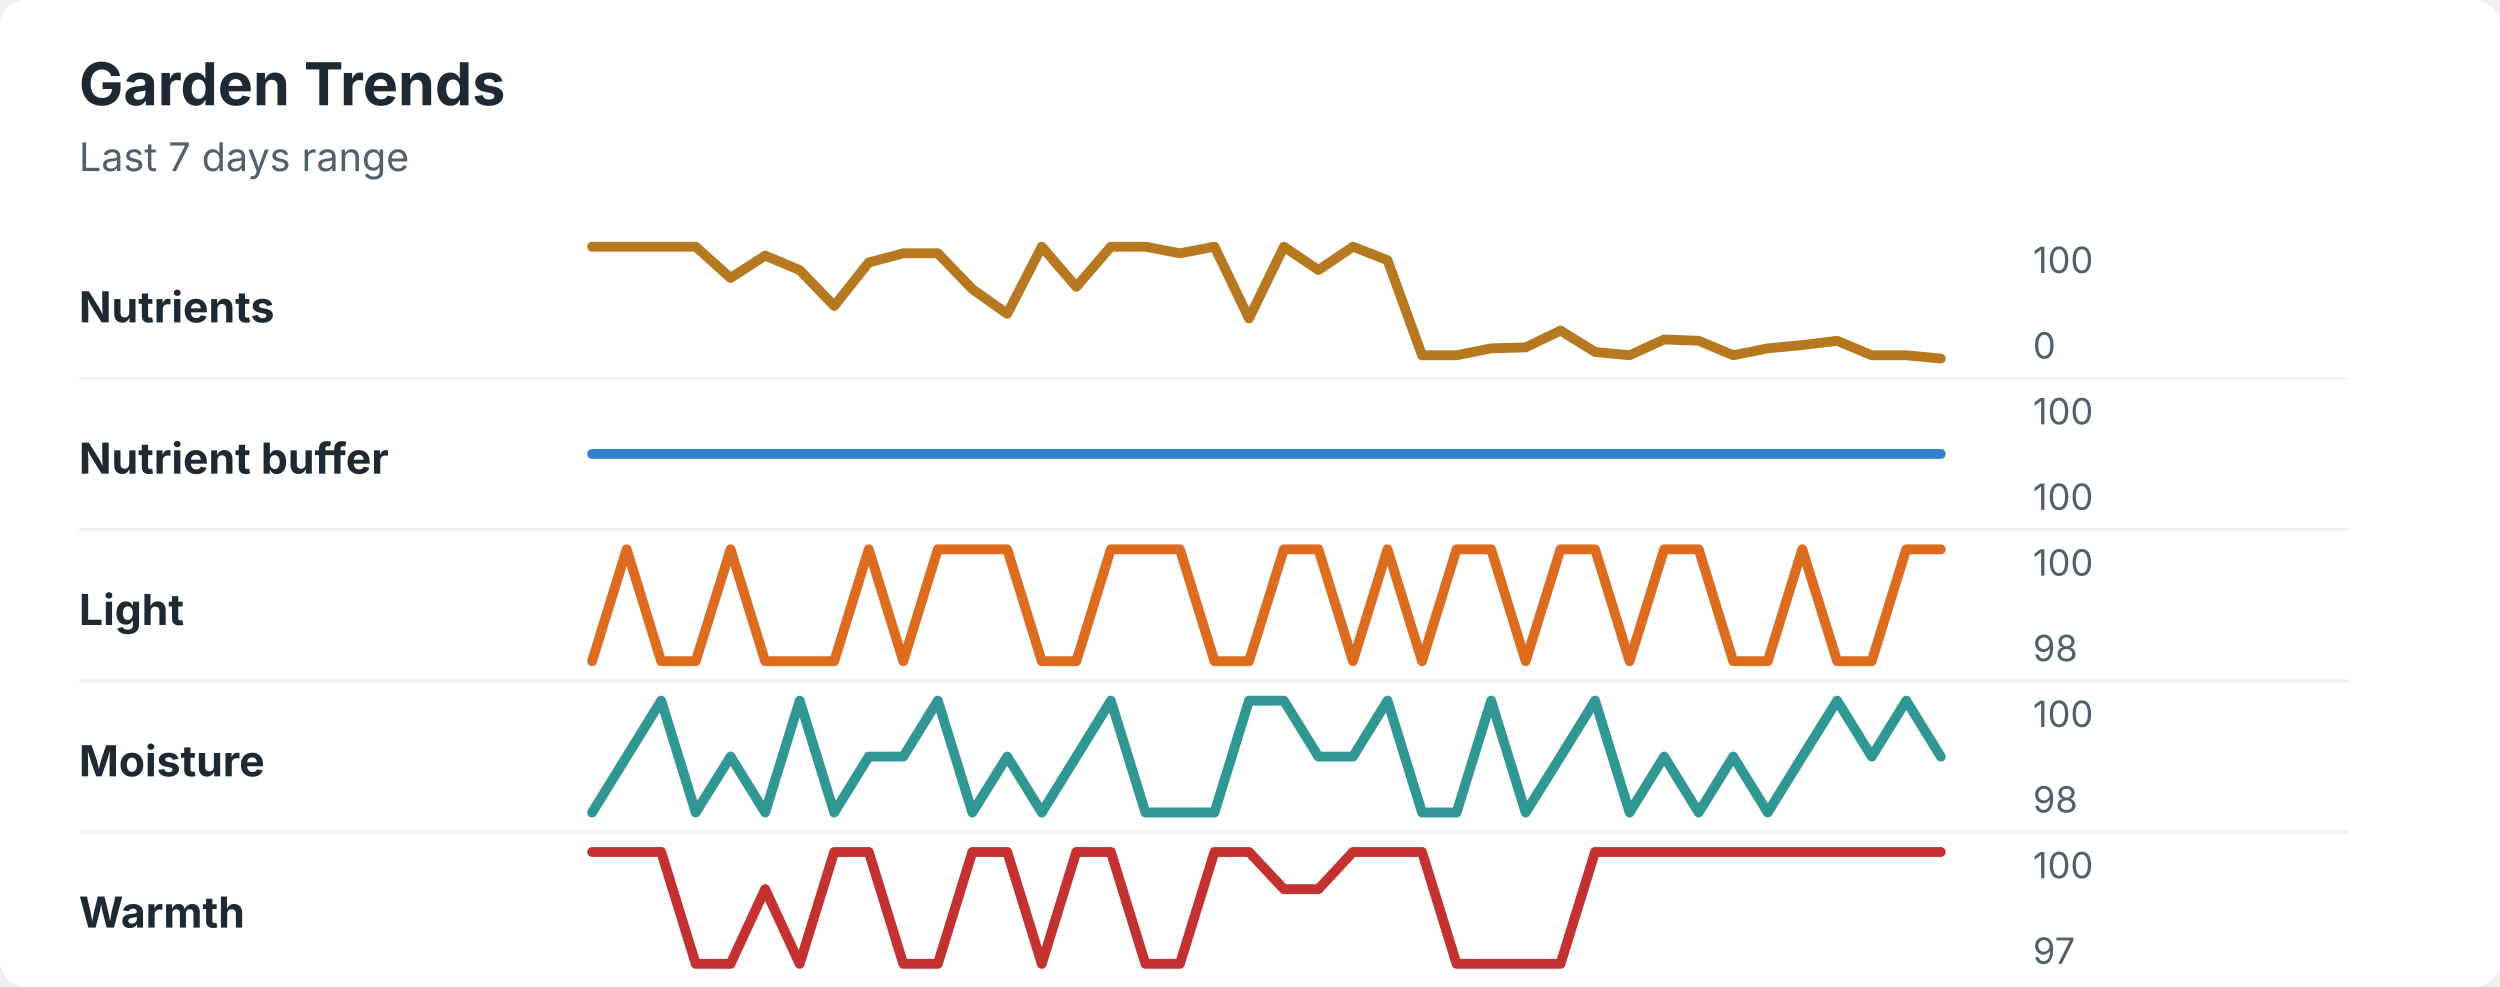
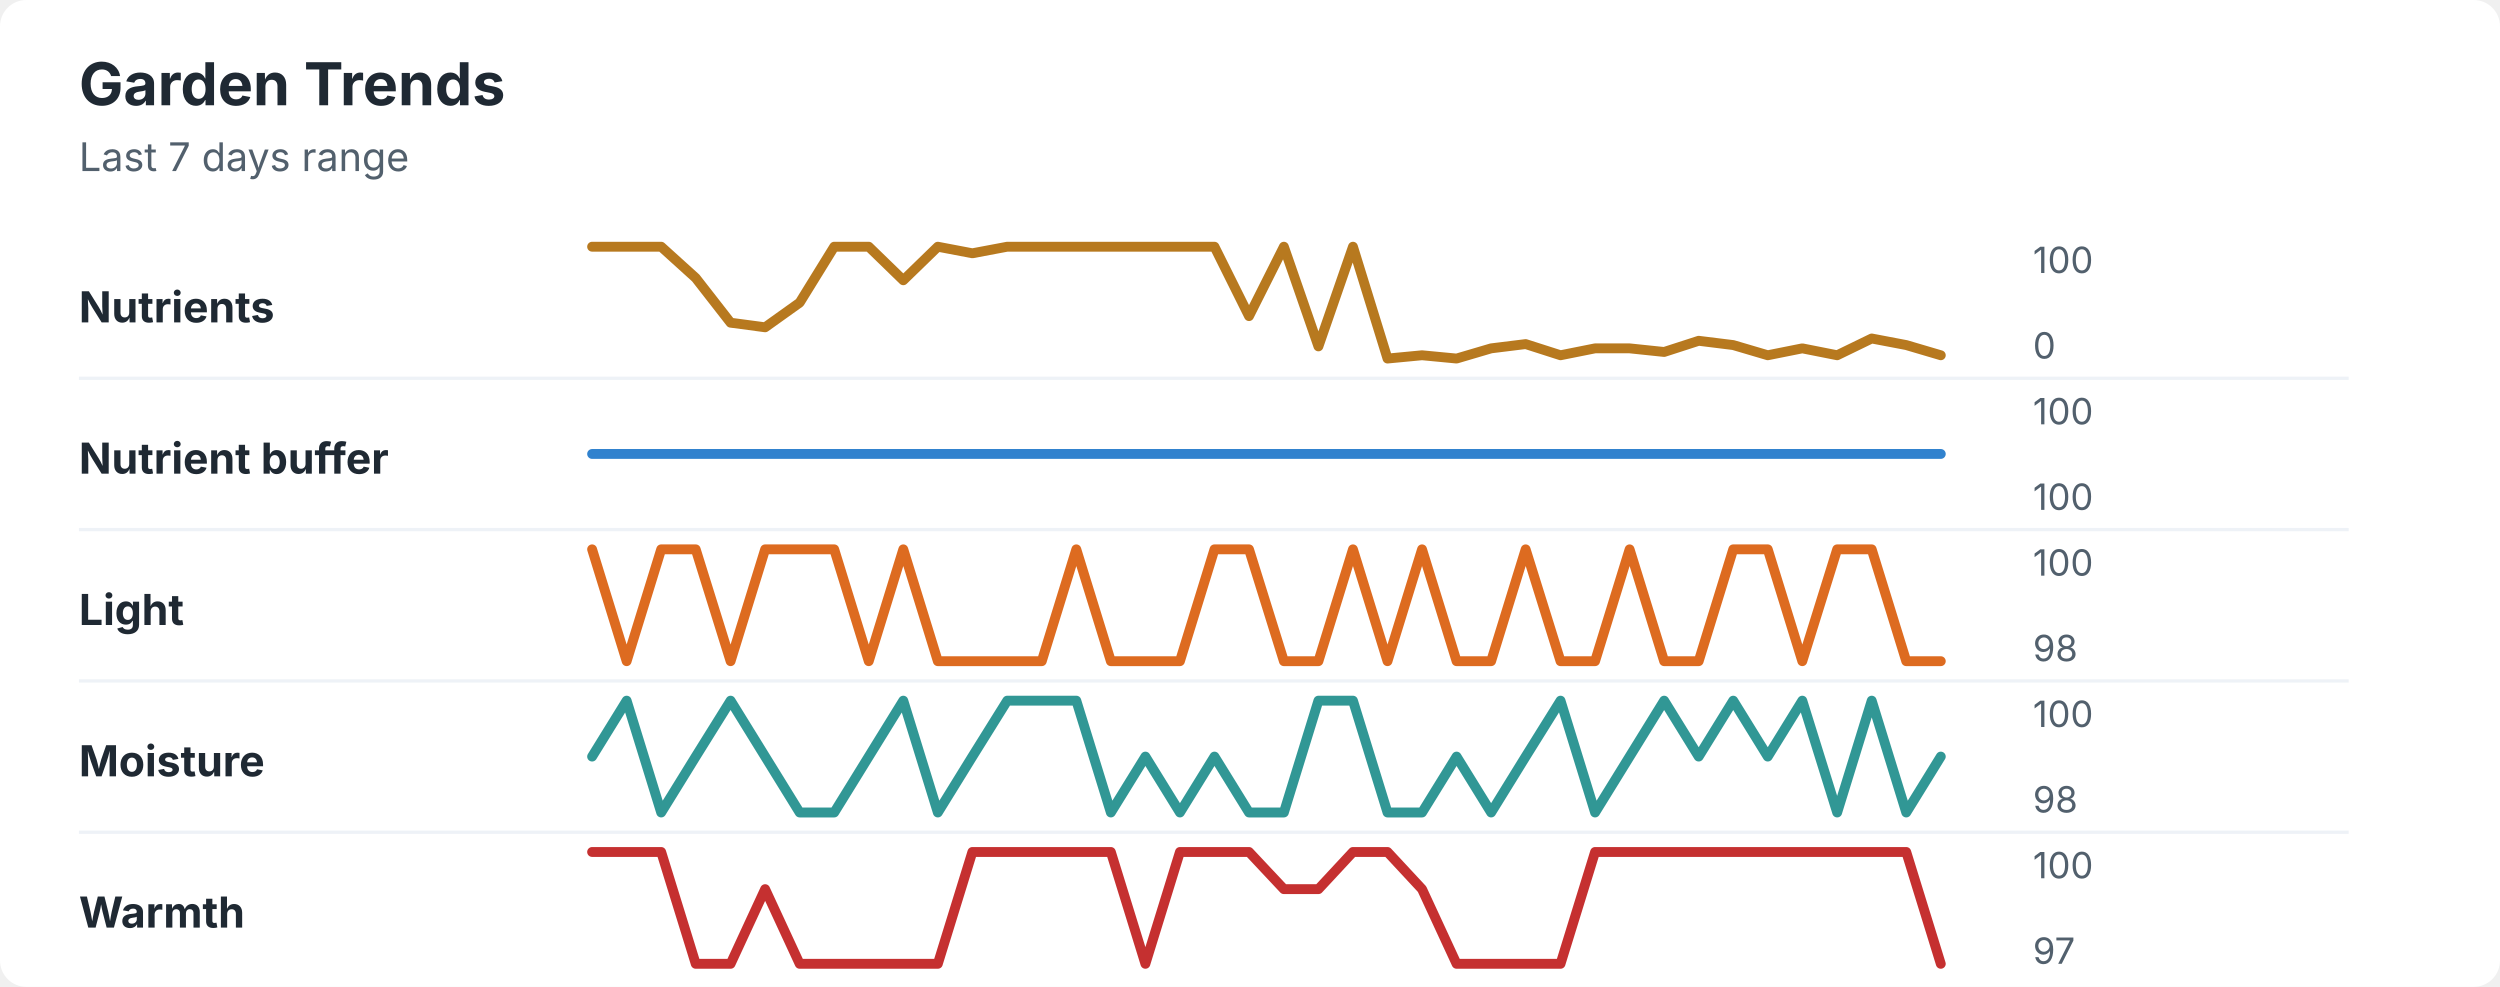
<svg xmlns="http://www.w3.org/2000/svg" width="760" height="300" viewBox="0 0 760 300" role="img" aria-labelledby="title desc">
  <rect width="760" height="300" rx="8" fill="#ffffff" />
  <style>
    text { font-family: -apple-system, BlinkMacSystemFont, "Segoe UI", sans-serif; }
    .title { font-size: 18px; font-weight: 700; fill: #1f2933; }
    .subtitle { font-size: 12px; fill: #52606d; }
    .label { font-size: 13px; font-weight: 650; fill: #1f2933; }
    .axis-value { font-size: 11px; fill: #52606d; }
    .separator { stroke: #eef2f7; stroke-width: 1; }
  </style>
  <text x="24" y="32" class="title">Garden Trends</text>
  <text x="24" y="52" class="subtitle">Last 7 days range</text>
  <text x="24" y="98" class="label">Nutrients</text>
-   <polyline points="180.0,75.0 190.5,75.0 201.0,75.0 211.5,75.0 222.1,84.5 232.6,77.7 243.1,82.1 253.6,93.0 264.1,79.8 274.6,77.0 285.1,77.0 295.6,87.9 306.2,95.4 316.7,75.0 327.2,87.2 337.7,75.0 348.2,75.0 358.7,77.0 369.2,75.0 379.7,96.8 390.3,75.0 400.8,82.1 411.3,75.0 421.8,79.1 432.3,108.0 442.8,108.0 453.3,105.9 463.8,105.6 474.4,100.5 484.9,107.0 495.4,108.0 505.9,103.2 516.4,103.6 526.9,108.0 537.4,105.9 547.9,104.9 558.5,103.6 569.0,108.0 579.5,108.0 590.0,109.0 " fill="none" stroke="#b7791f" stroke-width="3" stroke-linecap="round" stroke-linejoin="round" />
+   <polyline points="180.0,75.0 190.5,75.0 201.0,75.0 211.5,84.5 222.1,98.1 232.6,99.5 243.1,92.0 253.6,75.0 264.1,75.0 274.6,85.2 285.1,75.0 295.6,77.0 306.2,75.0 316.7,75.0 327.2,75.0 337.7,75.0 348.2,75.0 358.7,75.0 369.2,75.0 379.7,96.1 390.3,75.0 400.8,105.3 411.3,75.0 421.8,109.0 432.3,108.0 442.8,109.0 453.3,105.9 463.8,104.6 474.4,108.0 484.9,105.9 495.4,105.9 505.9,107.0 516.4,103.6 526.9,104.9 537.4,108.0 547.9,105.9 558.5,108.0 569.0,102.9 579.5,104.9 590.0,108.0 " fill="none" stroke="#b7791f" stroke-width="3" stroke-linecap="round" stroke-linejoin="round" />
  <text x="618" y="83" class="axis-value">100</text>
  <text x="618" y="109" class="axis-value">0</text>
  <line x1="24" y1="115.0" x2="714" y2="115.0" class="separator" />
  <text x="24" y="144" class="label">Nutrient buffer</text>
  <polyline points="180.0,138.0 190.5,138.0 201.0,138.0 211.5,138.0 222.1,138.0 232.6,138.0 243.1,138.0 253.6,138.0 264.1,138.0 274.6,138.0 285.1,138.0 295.6,138.0 306.2,138.0 316.7,138.0 327.2,138.0 337.7,138.0 348.2,138.0 358.7,138.0 369.2,138.0 379.7,138.0 390.3,138.0 400.8,138.0 411.3,138.0 421.8,138.0 432.3,138.0 442.8,138.0 453.3,138.0 463.8,138.0 474.4,138.0 484.9,138.0 495.4,138.0 505.9,138.0 516.4,138.0 526.9,138.0 537.4,138.0 547.9,138.0 558.5,138.0 569.0,138.0 579.5,138.0 590.0,138.0 " fill="none" stroke="#3182ce" stroke-width="3" stroke-linecap="round" stroke-linejoin="round" />
  <text x="618" y="129" class="axis-value">100</text>
  <text x="618" y="155" class="axis-value">100</text>
  <line x1="24" y1="161.0" x2="714" y2="161.0" class="separator" />
  <text x="24" y="190" class="label">Light</text>
-   <polyline points="180.0,201.0 190.5,167.0 201.0,201.0 211.5,201.0 222.1,167.0 232.6,201.0 243.1,201.0 253.6,201.0 264.1,167.0 274.6,201.0 285.1,167.0 295.6,167.0 306.2,167.0 316.7,201.0 327.2,201.0 337.7,167.0 348.2,167.0 358.7,167.0 369.2,201.0 379.7,201.0 390.3,167.0 400.8,167.0 411.3,201.0 421.8,167.0 432.3,201.0 442.8,167.0 453.3,167.0 463.8,201.0 474.4,167.0 484.9,167.0 495.4,201.0 505.9,167.0 516.4,167.0 526.9,201.0 537.4,201.0 547.9,167.0 558.5,201.0 569.0,201.0 579.5,167.0 590.0,167.0 " fill="none" stroke="#dd6b20" stroke-width="3" stroke-linecap="round" stroke-linejoin="round" />
+   <polyline points="180.0,167.0 190.5,201.0 201.0,167.0 211.5,167.0 222.1,201.0 232.6,167.0 243.1,167.0 253.6,167.0 264.1,201.0 274.6,167.0 285.1,201.0 295.6,201.0 306.2,201.0 316.7,201.0 327.2,167.0 337.7,201.0 348.2,201.0 358.7,201.0 369.2,167.0 379.7,167.0 390.3,201.0 400.8,201.0 411.3,167.0 421.8,201.0 432.3,167.0 442.8,201.0 453.3,201.0 463.8,167.0 474.4,201.0 484.9,201.0 495.4,167.0 505.9,201.0 516.4,201.0 526.9,167.0 537.4,167.0 547.9,201.0 558.5,167.0 569.0,167.0 579.5,201.0 590.0,201.0 " fill="none" stroke="#dd6b20" stroke-width="3" stroke-linecap="round" stroke-linejoin="round" />
  <text x="618" y="175" class="axis-value">100</text>
  <text x="618" y="201" class="axis-value">98</text>
  <line x1="24" y1="207.0" x2="714" y2="207.0" class="separator" />
  <text x="24" y="236" class="label">Moisture</text>
-   <polyline points="180.0,247.0 190.5,230.0 201.0,213.0 211.5,247.0 222.1,230.0 232.6,247.0 243.1,213.0 253.6,247.0 264.1,230.0 274.6,230.0 285.1,213.0 295.6,247.0 306.2,230.0 316.7,247.0 327.2,230.0 337.7,213.0 348.2,247.0 358.7,247.0 369.2,247.0 379.7,213.0 390.3,213.0 400.8,230.0 411.3,230.0 421.8,213.0 432.3,247.0 442.8,247.0 453.3,213.0 463.8,247.0 474.4,230.0 484.9,213.0 495.4,247.0 505.9,230.0 516.4,247.0 526.9,230.0 537.4,247.0 547.9,230.0 558.5,213.0 569.0,230.0 579.5,213.0 590.0,230.0 " fill="none" stroke="#319795" stroke-width="3" stroke-linecap="round" stroke-linejoin="round" />
+   <polyline points="180.0,230.0 190.5,213.0 201.0,247.0 211.5,230.0 222.1,213.0 232.6,230.0 243.1,247.0 253.6,247.0 264.1,230.0 274.6,213.0 285.1,247.0 295.6,230.0 306.2,213.0 316.7,213.0 327.2,213.0 337.7,247.0 348.2,230.0 358.7,247.0 369.2,230.0 379.7,247.0 390.3,247.0 400.8,213.0 411.3,213.0 421.8,247.0 432.3,247.0 442.8,230.0 453.3,247.0 463.8,230.0 474.4,213.0 484.9,247.0 495.4,230.0 505.9,213.0 516.4,230.0 526.9,213.0 537.4,230.0 547.9,213.0 558.5,247.0 569.0,213.0 579.5,247.0 590.0,230.0 " fill="none" stroke="#319795" stroke-width="3" stroke-linecap="round" stroke-linejoin="round" />
  <text x="618" y="221" class="axis-value">100</text>
  <text x="618" y="247" class="axis-value">98</text>
  <line x1="24" y1="253.0" x2="714" y2="253.0" class="separator" />
  <text x="24" y="282" class="label">Warmth</text>
-   <polyline points="180.0,259.0 190.5,259.0 201.0,259.0 211.5,293.0 222.1,293.0 232.6,270.3 243.1,293.0 253.6,259.0 264.1,259.0 274.6,293.0 285.1,293.0 295.6,259.0 306.2,259.0 316.7,293.0 327.2,259.0 337.7,259.0 348.2,293.0 358.7,293.0 369.2,259.0 379.7,259.0 390.3,270.3 400.8,270.3 411.3,259.0 421.8,259.0 432.3,259.0 442.8,293.0 453.3,293.0 463.8,293.0 474.4,293.0 484.9,259.0 495.4,259.0 505.9,259.0 516.4,259.0 526.9,259.0 537.4,259.0 547.9,259.0 558.5,259.0 569.0,259.0 579.5,259.0 590.0,259.0 " fill="none" stroke="#c53030" stroke-width="3" stroke-linecap="round" stroke-linejoin="round" />
+   <polyline points="180.0,259.0 190.5,259.0 201.0,259.0 211.5,293.0 222.1,293.0 232.6,270.3 243.1,293.0 253.6,293.0 264.1,293.0 274.6,293.0 285.1,293.0 295.6,259.0 306.2,259.0 316.7,259.0 327.2,259.0 337.7,259.0 348.2,293.0 358.7,259.0 369.2,259.0 379.7,259.0 390.3,270.3 400.8,270.3 411.3,259.0 421.8,259.0 432.3,270.3 442.8,293.0 453.3,293.0 463.8,293.0 474.4,293.0 484.9,259.0 495.4,259.0 505.9,259.0 516.4,259.0 526.9,259.0 537.4,259.0 547.9,259.0 558.5,259.0 569.0,259.0 579.5,259.0 590.0,293.0 " fill="none" stroke="#c53030" stroke-width="3" stroke-linecap="round" stroke-linejoin="round" />
  <text x="618" y="267" class="axis-value">100</text>
  <text x="618" y="293" class="axis-value">97</text>
</svg>
